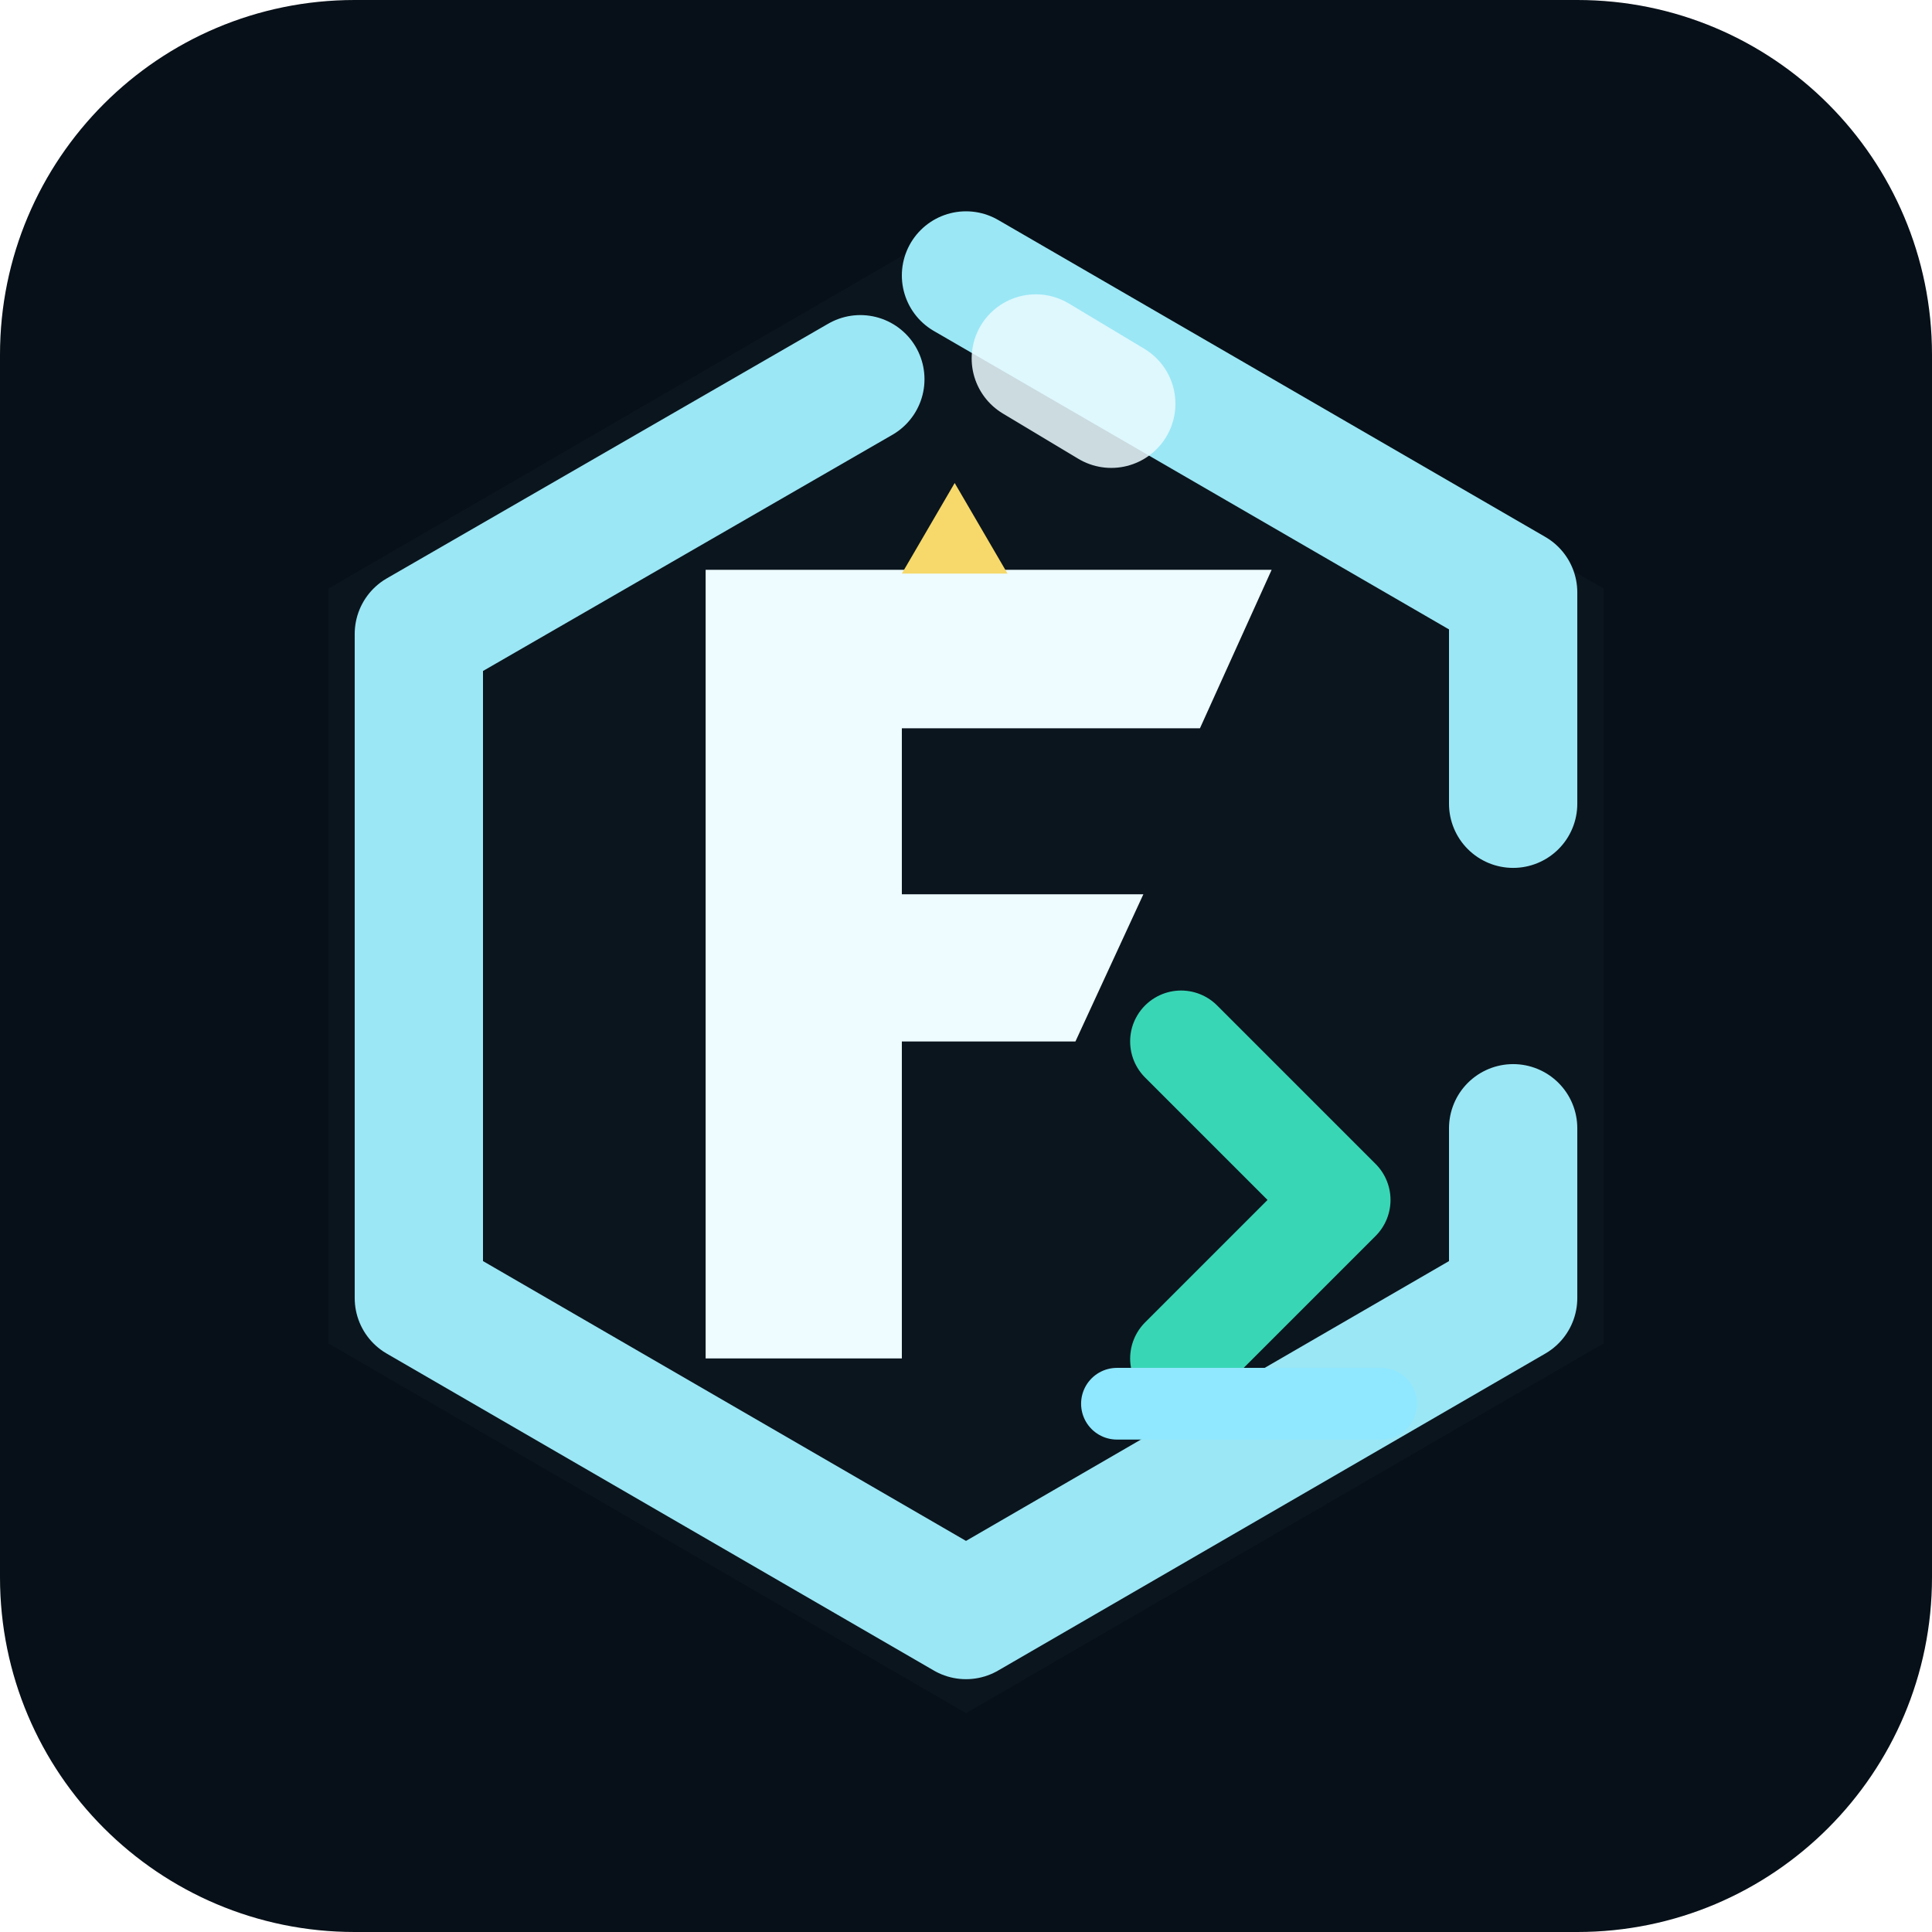
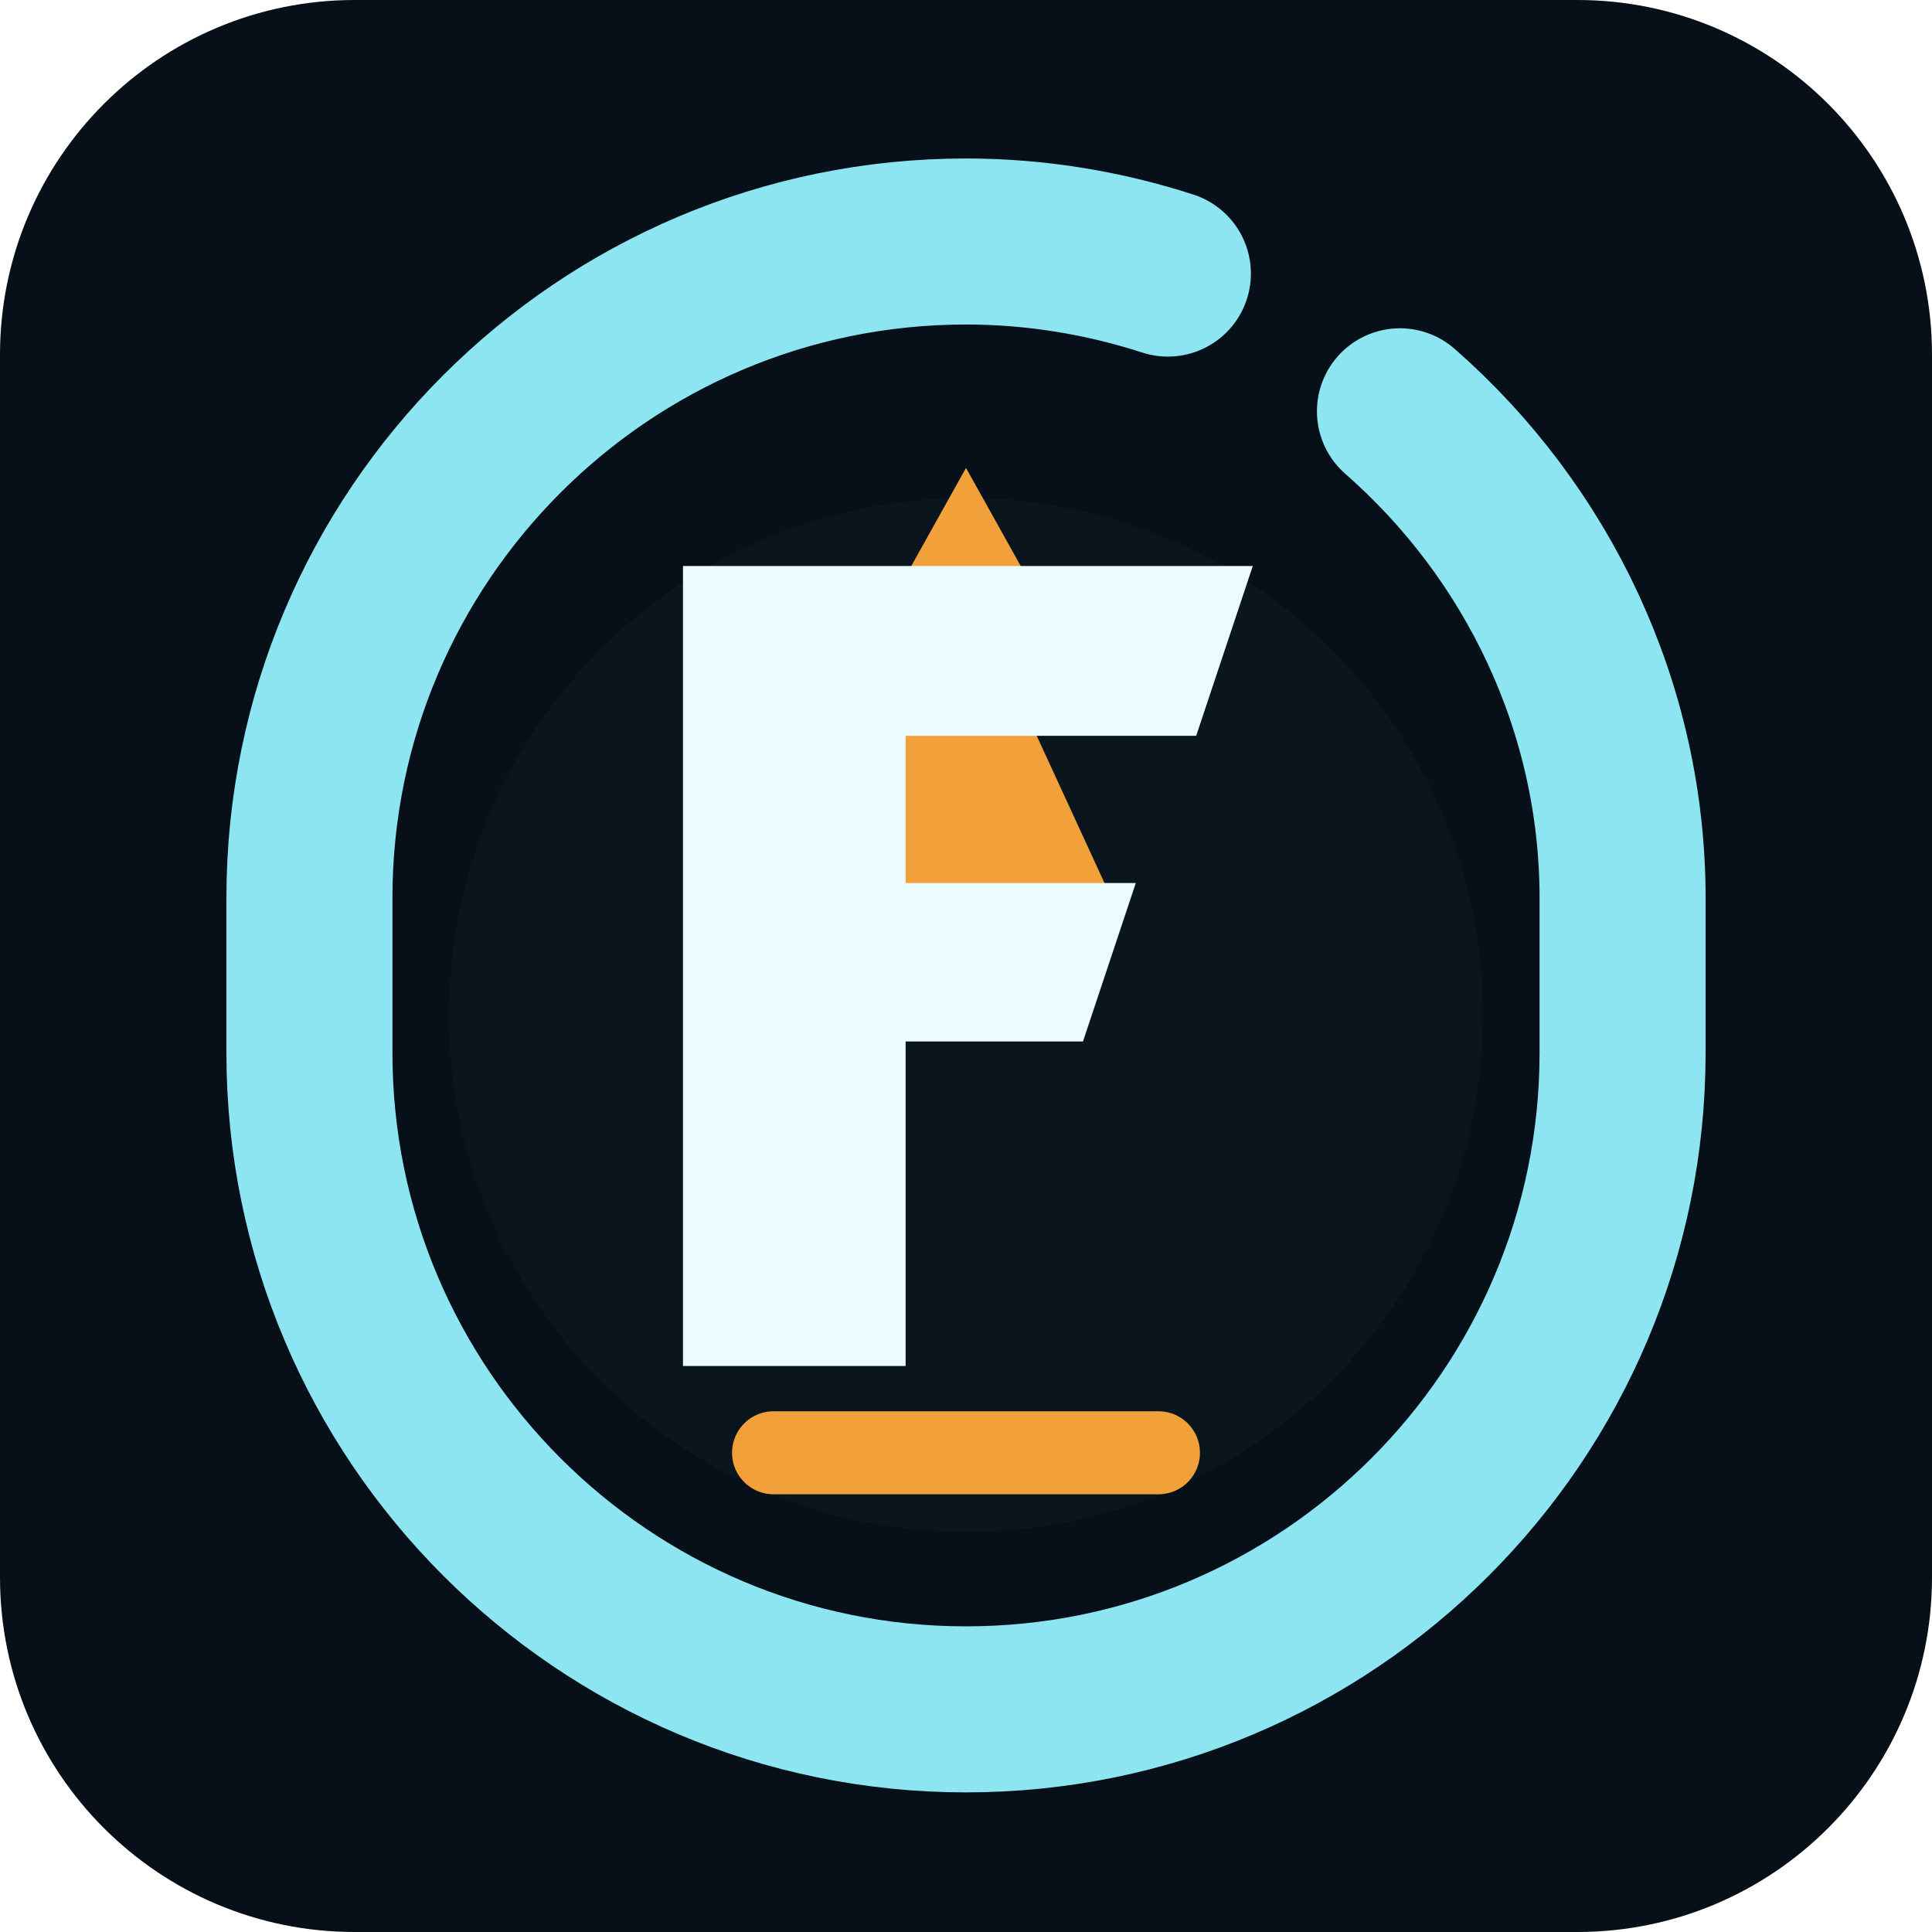
<svg xmlns="http://www.w3.org/2000/svg" viewBox="0 0 1024 1024" role="img" aria-labelledby="title desc">
  <rect width="1024" height="1024" rx="188" fill="#071018" />
-   <path d="M512 116 850 312v400L512 908 174 712V312L512 116Z" fill="#0b151e" />
-   <path d="M512 146 802 314v112M802 598v90L512 856 222 688V336L456 201" fill="none" stroke="#9be7f5" stroke-width="68" stroke-linecap="round" stroke-linejoin="round" />
-   <path d="M549 190 589 214" fill="none" stroke="#e9fbff" stroke-opacity="0.86" stroke-width="68" stroke-linecap="round" />
-   <path d="M374 302H674L636 386H478V474H606L570 552H478V720H374V302Z" fill="#eefbff" />
-   <path d="M626 552 710 636 626 720" fill="none" stroke="#39d6b6" stroke-width="54" stroke-linecap="round" stroke-linejoin="round" />
-   <path d="M592 744H732" fill="none" stroke="#8fe8ff" stroke-width="38" stroke-linecap="round" />
-   <path d="M506 256 534 304H478L506 256Z" fill="#f6d96a" />
+   <circle cx="512" cy="538" r="274" fill="#0b151d" />
+   <path d="M742 218C815 282 860 375 860 476v82c0 192-156 348-348 348S164 750 164 558v-82c0-192 156-348 348-348 37 0 73 6 107 17" fill="none" stroke="#8ee5f2" stroke-width="88" stroke-linecap="round" stroke-linejoin="round" />
+   <path d="M512 248 570 352H532L590 478H434L492 352H454L512 248Z" fill="#f2a13a" />
+   <path d="M362 300H664L634 390H480V468H602L574 552H480V724H362V300Z" fill="#ecfbff" />
+   <path d="M410 770H614" fill="none" stroke="#f2a13a" stroke-width="44" stroke-linecap="round" />
</svg>
